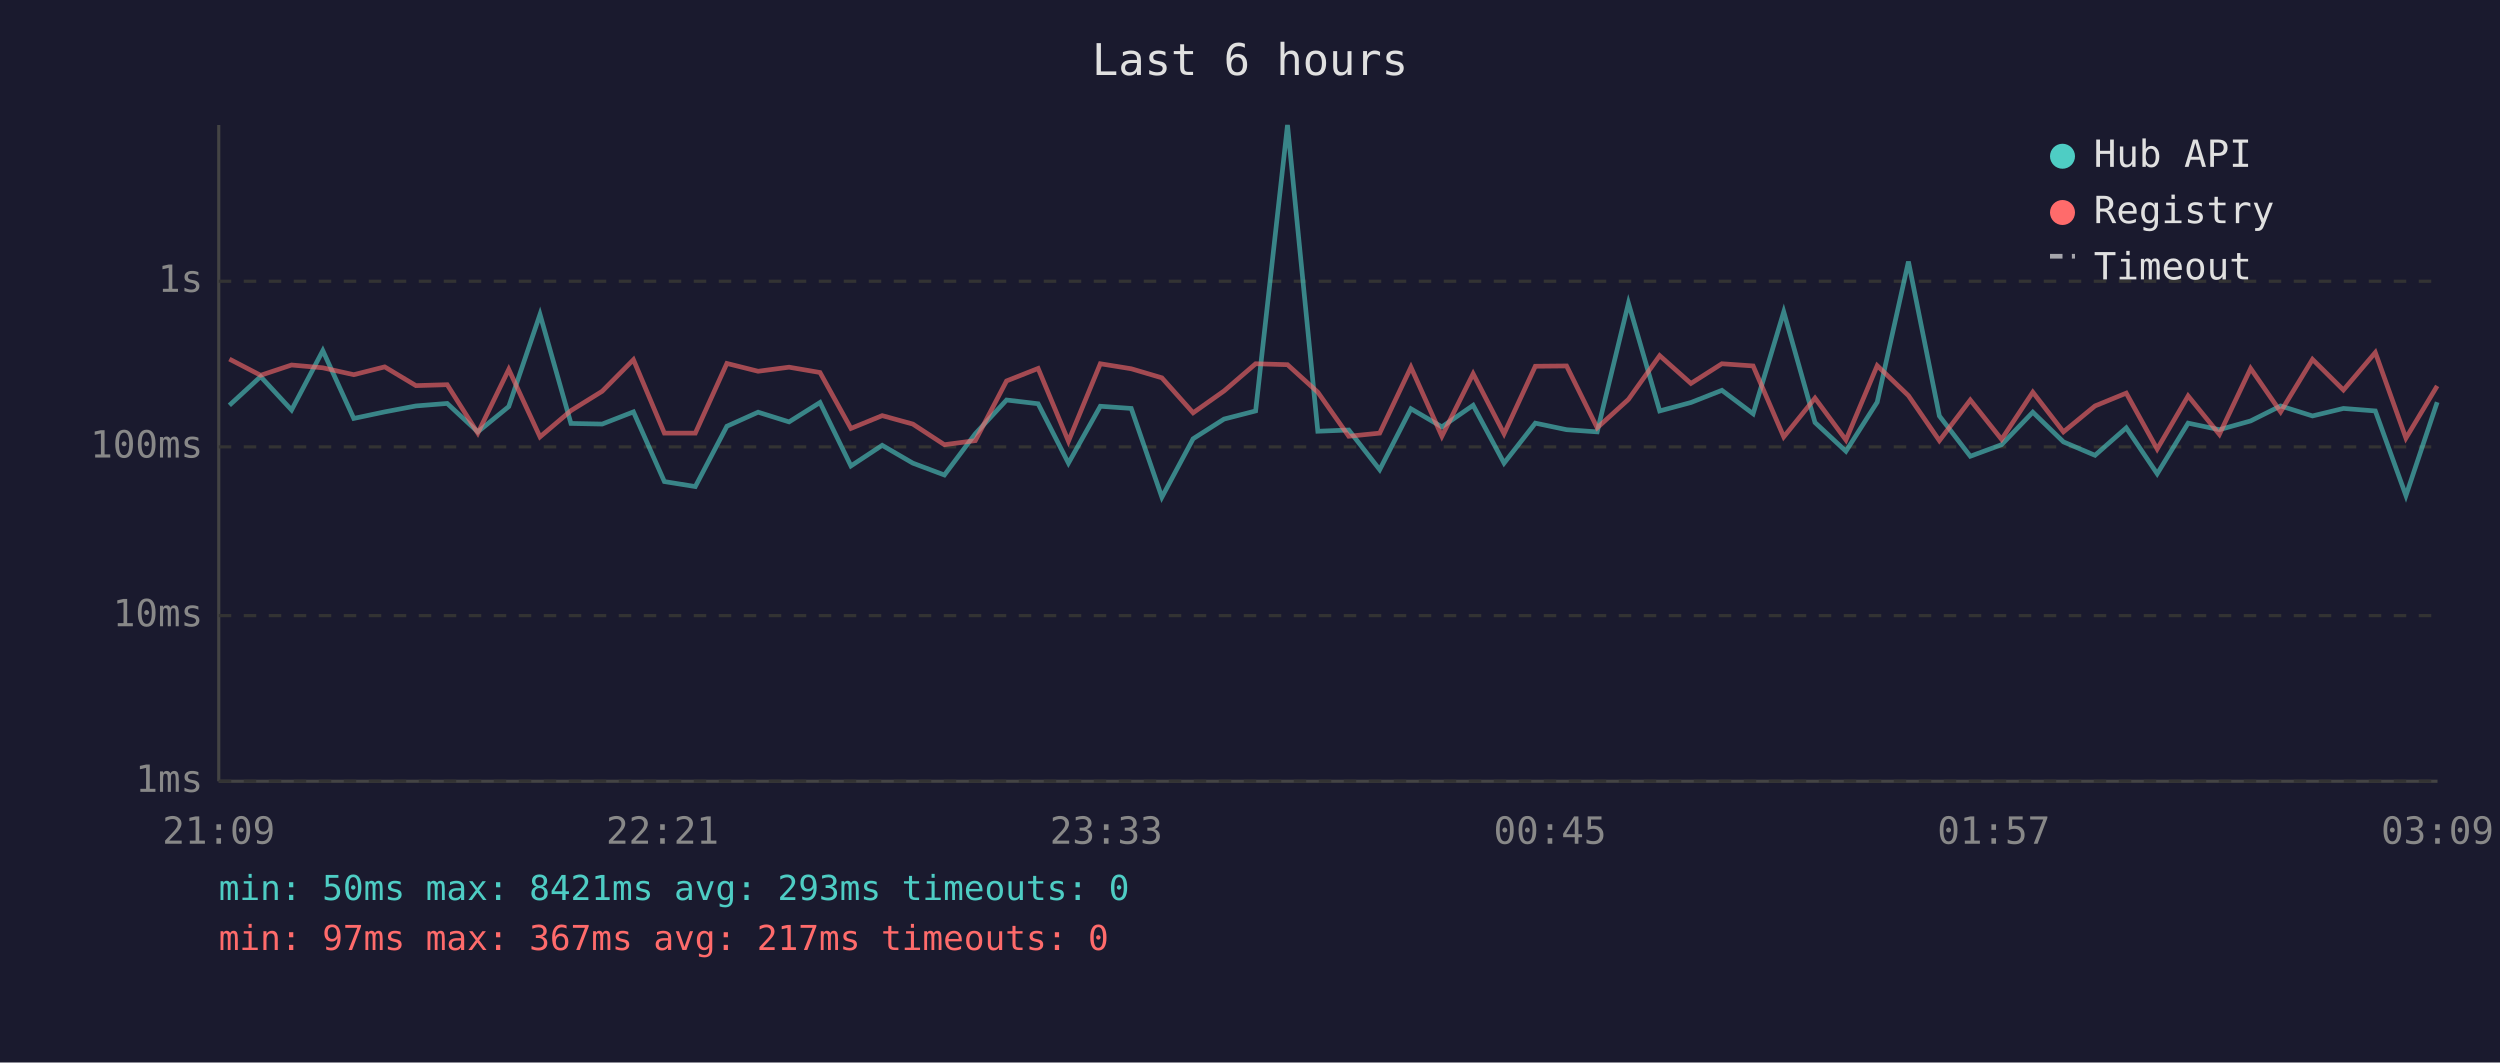
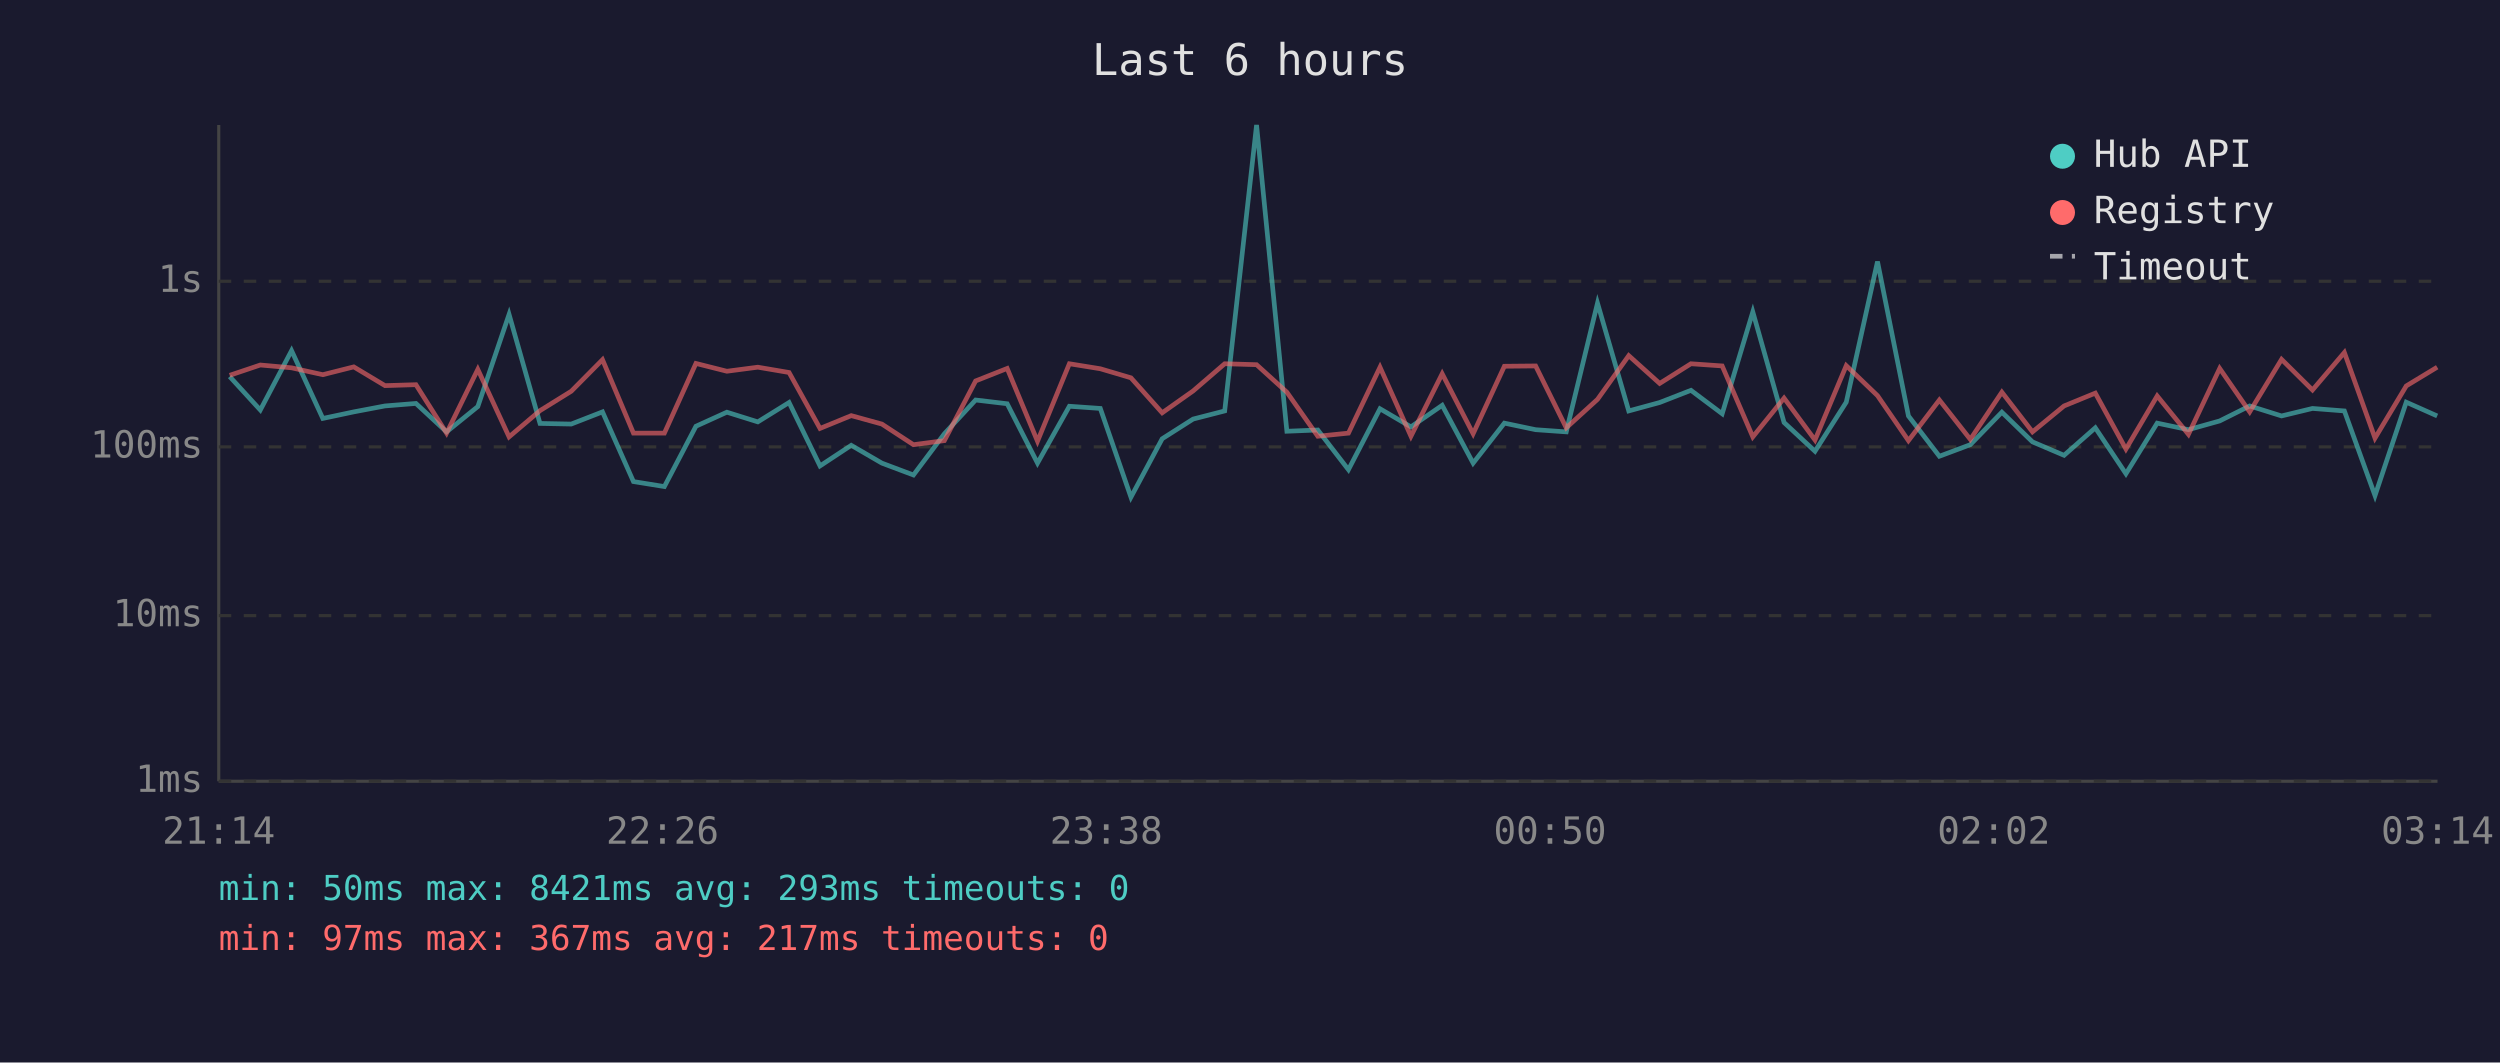
<svg xmlns="http://www.w3.org/2000/svg" viewBox="0 0 800 340" font-family="monospace" font-size="12">
  <rect width="800" height="340" fill="#1a1a2e" />
  <text x="400" y="24" fill="#e0e0e0" font-size="14" text-anchor="middle">Last 6 hours</text>
  <line x1="70" y1="40" x2="70" y2="250" stroke="#444" stroke-width="1" />
  <line x1="70" y1="250" x2="780" y2="250" stroke="#444" stroke-width="1" />
  <line x1="70" y1="250" x2="780" y2="250" stroke="#333" stroke-width="1" stroke-dasharray="4" />
  <text x="65" y="250" fill="#888" text-anchor="end" dominant-baseline="middle">1ms</text>
  <line x1="70" y1="197" x2="780" y2="197" stroke="#333" stroke-width="1" stroke-dasharray="4" />
  <text x="65" y="197" fill="#888" text-anchor="end" dominant-baseline="middle">10ms</text>
  <line x1="70" y1="143" x2="780" y2="143" stroke="#333" stroke-width="1" stroke-dasharray="4" />
  <text x="65" y="143" fill="#888" text-anchor="end" dominant-baseline="middle">100ms</text>
  <line x1="70" y1="90" x2="780" y2="90" stroke="#333" stroke-width="1" stroke-dasharray="4" />
  <text x="65" y="90" fill="#888" text-anchor="end" dominant-baseline="middle">1s</text>
-   <text x="70" y="270" fill="#888" text-anchor="middle">21:09</text>
-   <text x="212" y="270" fill="#888" text-anchor="middle">22:21</text>
-   <text x="354" y="270" fill="#888" text-anchor="middle">23:33</text>
-   <text x="496" y="270" fill="#888" text-anchor="middle">00:45</text>
-   <text x="638" y="270" fill="#888" text-anchor="middle">01:57</text>
-   <text x="780" y="270" fill="#888" text-anchor="middle">03:09</text>
-   <polyline points="73.4,129.7 83.4,120.5 93.3,131.2 103.3,112.2 113.2,133.9 123.1,131.8 133.1,129.9 143.1,129.1 152.9,138.2 162.8,130.1 172.8,100.6 182.7,135.5 192.7,135.7 202.7,131.8 212.6,154.1 222.5,155.7 232.6,136.4 242.6,131.9 252.5,135.0 262.4,128.8 272.3,149.1 282.3,142.5 292.1,148.2 302.2,152.0 312.1,138.8 322.1,128.0 332.2,129.2 341.9,148.2 352.1,130.0 362.0,130.7 371.8,159.1 381.8,140.4 391.7,134.1 401.8,131.5 412.0,40.0 421.7,138.0 431.6,137.6 441.5,150.3 451.5,130.8 461.4,136.6 471.4,129.7 481.3,148.2 491.3,135.4 501.3,137.5 511.1,138.2 521.1,97.0 531.1,131.5 541.1,128.8 551.0,124.9 561.0,132.4 570.8,99.8 580.8,135.2 590.7,144.4 600.7,128.7 610.7,83.7 620.6,133.1 630.5,146.0 640.5,142.3 650.5,131.9 660.3,141.4 670.4,145.7 680.4,136.9 690.3,151.6 700.2,135.4 710.2,137.5 720.2,134.7 729.8,129.9 740.0,133.1 749.9,130.7 760.1,131.5 769.9,158.6 779.9,128.7" fill="none" stroke="#4ecdc4" stroke-width="1.5" opacity="0.6" />
-   <polyline points="73.4,114.9 83.4,120.1 93.3,116.8 103.3,117.7 113.2,119.9 123.1,117.4 133.1,123.4 143.1,123.1 152.9,138.6 162.8,118.2 172.8,139.8 182.7,131.4 192.7,125.2 202.7,115.1 212.6,138.6 222.5,138.6 232.6,116.3 242.6,118.8 252.5,117.5 262.4,119.2 272.3,137.1 282.3,133.0 292.1,135.7 302.2,142.3 312.1,141.0 322.1,121.9 332.2,117.9 341.9,141.2 352.1,116.4 362.0,118.0 371.8,120.9 381.8,132.1 391.7,125.1 401.8,116.4 412.0,116.7 421.7,125.5 431.6,139.6 441.5,138.6 451.5,117.5 461.4,139.6 471.4,119.6 481.3,138.8 491.3,117.2 501.3,117.1 511.1,136.9 521.1,127.8 531.1,113.8 541.1,122.7 551.0,116.4 561.0,117.1 570.8,139.8 580.8,127.4 590.7,140.8 600.7,117.0 610.7,126.6 620.6,141.0 630.5,128.0 640.5,140.6 650.5,125.5 660.3,138.2 670.4,129.9 680.4,125.8 690.3,143.7 700.2,126.7 710.2,139.0 720.2,117.9 729.8,131.8 740.0,115.0 749.9,124.8 760.1,112.8 769.9,140.2 779.9,123.5" fill="none" stroke="#ff6b6b" stroke-width="1.5" opacity="0.6" />
+   <text x="70" y="270" fill="#888" text-anchor="middle">21:14</text>
+   <text x="212" y="270" fill="#888" text-anchor="middle">22:26</text>
+   <text x="354" y="270" fill="#888" text-anchor="middle">23:38</text>
+   <text x="496" y="270" fill="#888" text-anchor="middle">00:50</text>
+   <text x="638" y="270" fill="#888" text-anchor="middle">02:02</text>
+   <text x="780" y="270" fill="#888" text-anchor="middle">03:14</text>
+   <polyline points="73.5,120.5 83.3,131.2 93.3,112.2 103.3,133.9 113.2,131.8 123.2,129.9 133.1,129.1 142.9,138.2 152.9,130.1 162.9,100.6 172.8,135.5 182.8,135.7 192.8,131.8 202.7,154.1 212.6,155.7 222.7,136.4 232.6,131.9 242.5,135.0 252.5,128.8 262.4,149.1 272.4,142.5 282.2,148.2 292.3,152.0 302.2,138.8 312.2,128.0 322.3,129.2 332.0,148.2 342.2,130.0 352.1,130.7 361.9,159.1 371.9,140.4 381.8,134.1 391.9,131.5 402.1,40.0 411.8,138.0 421.7,137.6 431.5,150.3 441.6,130.8 451.5,136.6 461.5,129.7 471.4,148.2 481.4,135.4 491.4,137.5 501.2,138.2 511.2,97.0 521.2,131.5 531.1,128.8 541.1,124.9 551.1,132.4 560.9,99.8 570.9,135.2 580.8,144.4 590.8,128.7 600.8,83.7 610.7,133.1 620.6,146.0 630.5,142.3 640.6,131.9 650.4,141.4 660.5,145.7 670.5,136.9 680.3,151.6 690.3,135.4 700.3,137.5 710.3,134.7 719.9,129.9 730.1,133.1 740.0,130.7 750.2,131.5 760.0,158.6 770.0,128.7 779.9,133.1" fill="none" stroke="#4ecdc4" stroke-width="1.5" opacity="0.6" />
+   <polyline points="73.5,120.1 83.3,116.8 93.3,117.7 103.3,119.9 113.2,117.4 123.2,123.4 133.1,123.1 142.9,138.6 152.9,118.2 162.9,139.8 172.8,131.4 182.8,125.2 192.8,115.1 202.7,138.6 212.6,138.6 222.7,116.3 232.6,118.8 242.5,117.5 252.5,119.2 262.4,137.1 272.4,133.0 282.2,135.7 292.3,142.3 302.2,141.0 312.2,121.9 322.3,117.9 332.0,141.2 342.2,116.4 352.1,118.0 361.9,120.9 371.9,132.1 381.8,125.1 391.9,116.4 402.1,116.7 411.8,125.5 421.7,139.6 431.5,138.6 441.6,117.5 451.5,139.6 461.5,119.6 471.4,138.8 481.4,117.2 491.4,117.1 501.2,136.9 511.2,127.8 521.2,113.8 531.1,122.7 541.1,116.4 551.1,117.1 560.9,139.8 570.9,127.4 580.8,140.8 590.8,117.0 600.8,126.6 610.7,141.0 620.6,128.0 630.5,140.6 640.6,125.5 650.4,138.2 660.5,129.9 670.5,125.8 680.3,143.7 690.3,126.7 700.3,139.0 710.3,117.9 719.9,131.8 730.1,115.0 740.0,124.8 750.2,112.8 760.0,140.2 770.0,123.5 779.9,117.5" fill="none" stroke="#ff6b6b" stroke-width="1.5" opacity="0.6" />
  <circle cx="660" cy="50" r="4" fill="#4ecdc4" />
  <text x="670" y="50" fill="#e0e0e0" dominant-baseline="middle">Hub API</text>
  <circle cx="660" cy="68" r="4" fill="#ff6b6b" />
  <text x="670" y="68" fill="#e0e0e0" dominant-baseline="middle">Registry</text>
  <line x1="656" y1="82" x2="664" y2="82" stroke="#e0e0e0" stroke-width="1.5" stroke-dasharray="4,3" opacity="0.7" />
  <text x="670" y="86" fill="#e0e0e0" dominant-baseline="middle">Timeout</text>
  <text x="70" y="288" fill="#4ecdc4" font-size="11">min: 50ms  max: 8421ms  avg: 293ms  timeouts: 0</text>
  <text x="70" y="304" fill="#ff6b6b" font-size="11">min: 97ms  max: 367ms  avg: 217ms  timeouts: 0</text>
</svg>
